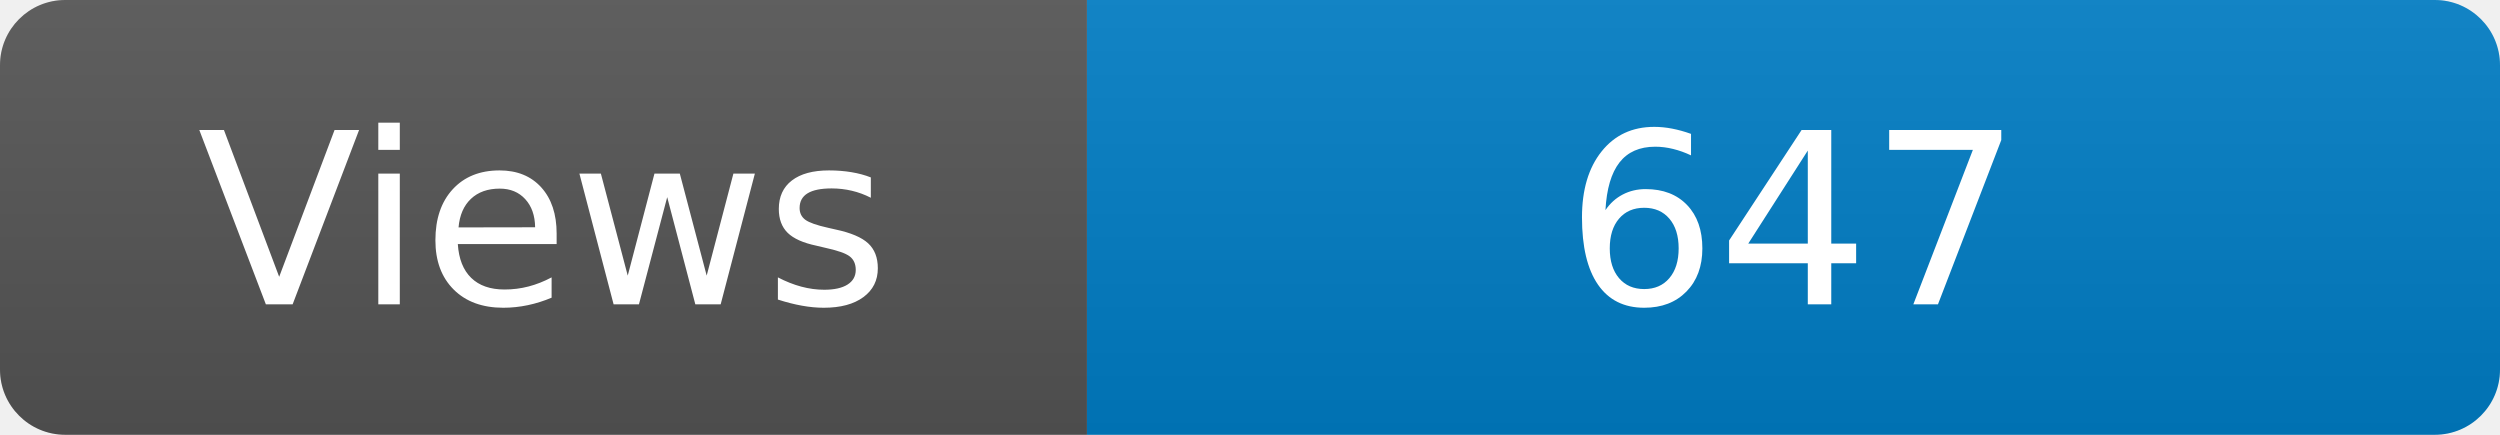
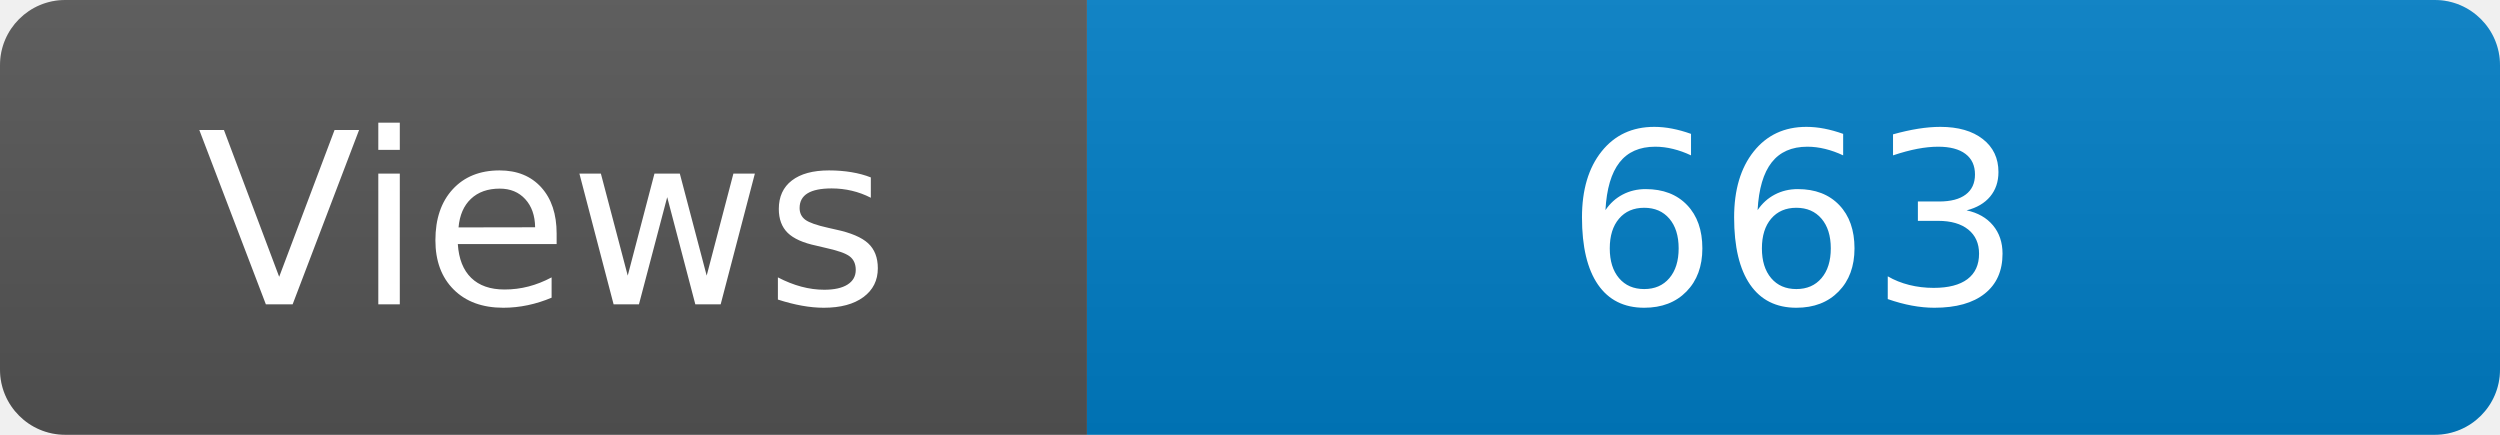
<svg xmlns="http://www.w3.org/2000/svg" width="115" height="20" role="img" aria-label="Maintained?: yes">
  <linearGradient id="s" x2="0" y2="100%">
    <stop offset="0" stop-color="#bbb" stop-opacity=".1" />
    <stop offset="1" stop-opacity=".1" />
  </linearGradient>
  <clipPath id="r">
    <rect width="115" height="20" rx="3" fill="#fff" />
  </clipPath>
  <g clip-path="url(#r)">
    <rect width="50" height="20" fill="#555" />
    <rect x="50" width="160" height="20" fill="#007ec6" />
    <rect width="115" height="20" fill="url(#s)" />
  </g>
  <g fill="#fff" text-anchor="middle" font-family="Verdana,Geneva,DejaVu Sans,sans-serif" font-size="110">
    <text x="250" y="140" transform="scale(.1)" fill="#fff">Views</text>
-     <text x="825" y="140" transform="scale(.1)" fill="#fff">647</text>
+     <text x="825" y="140" transform="scale(.1)" fill="#fff">663</text>
  </g>
</svg>
